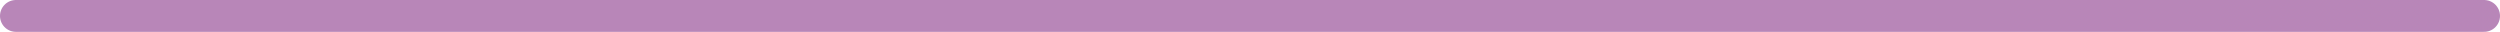
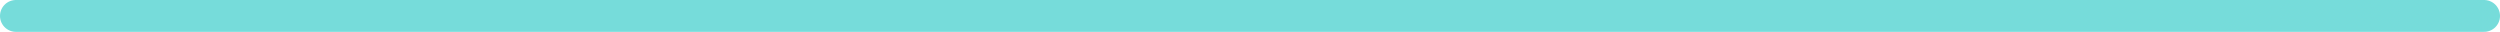
<svg xmlns="http://www.w3.org/2000/svg" width="157" height="2" viewBox="0 0 157 2" fill="none">
-   <path d="M1 1H156" stroke="#B886B8" stroke-width="2" stroke-linecap="round" />
+   <path d="M1 1h155" stroke="#76DCDA" stroke-width="2" stroke-linecap="round" />
</svg>
